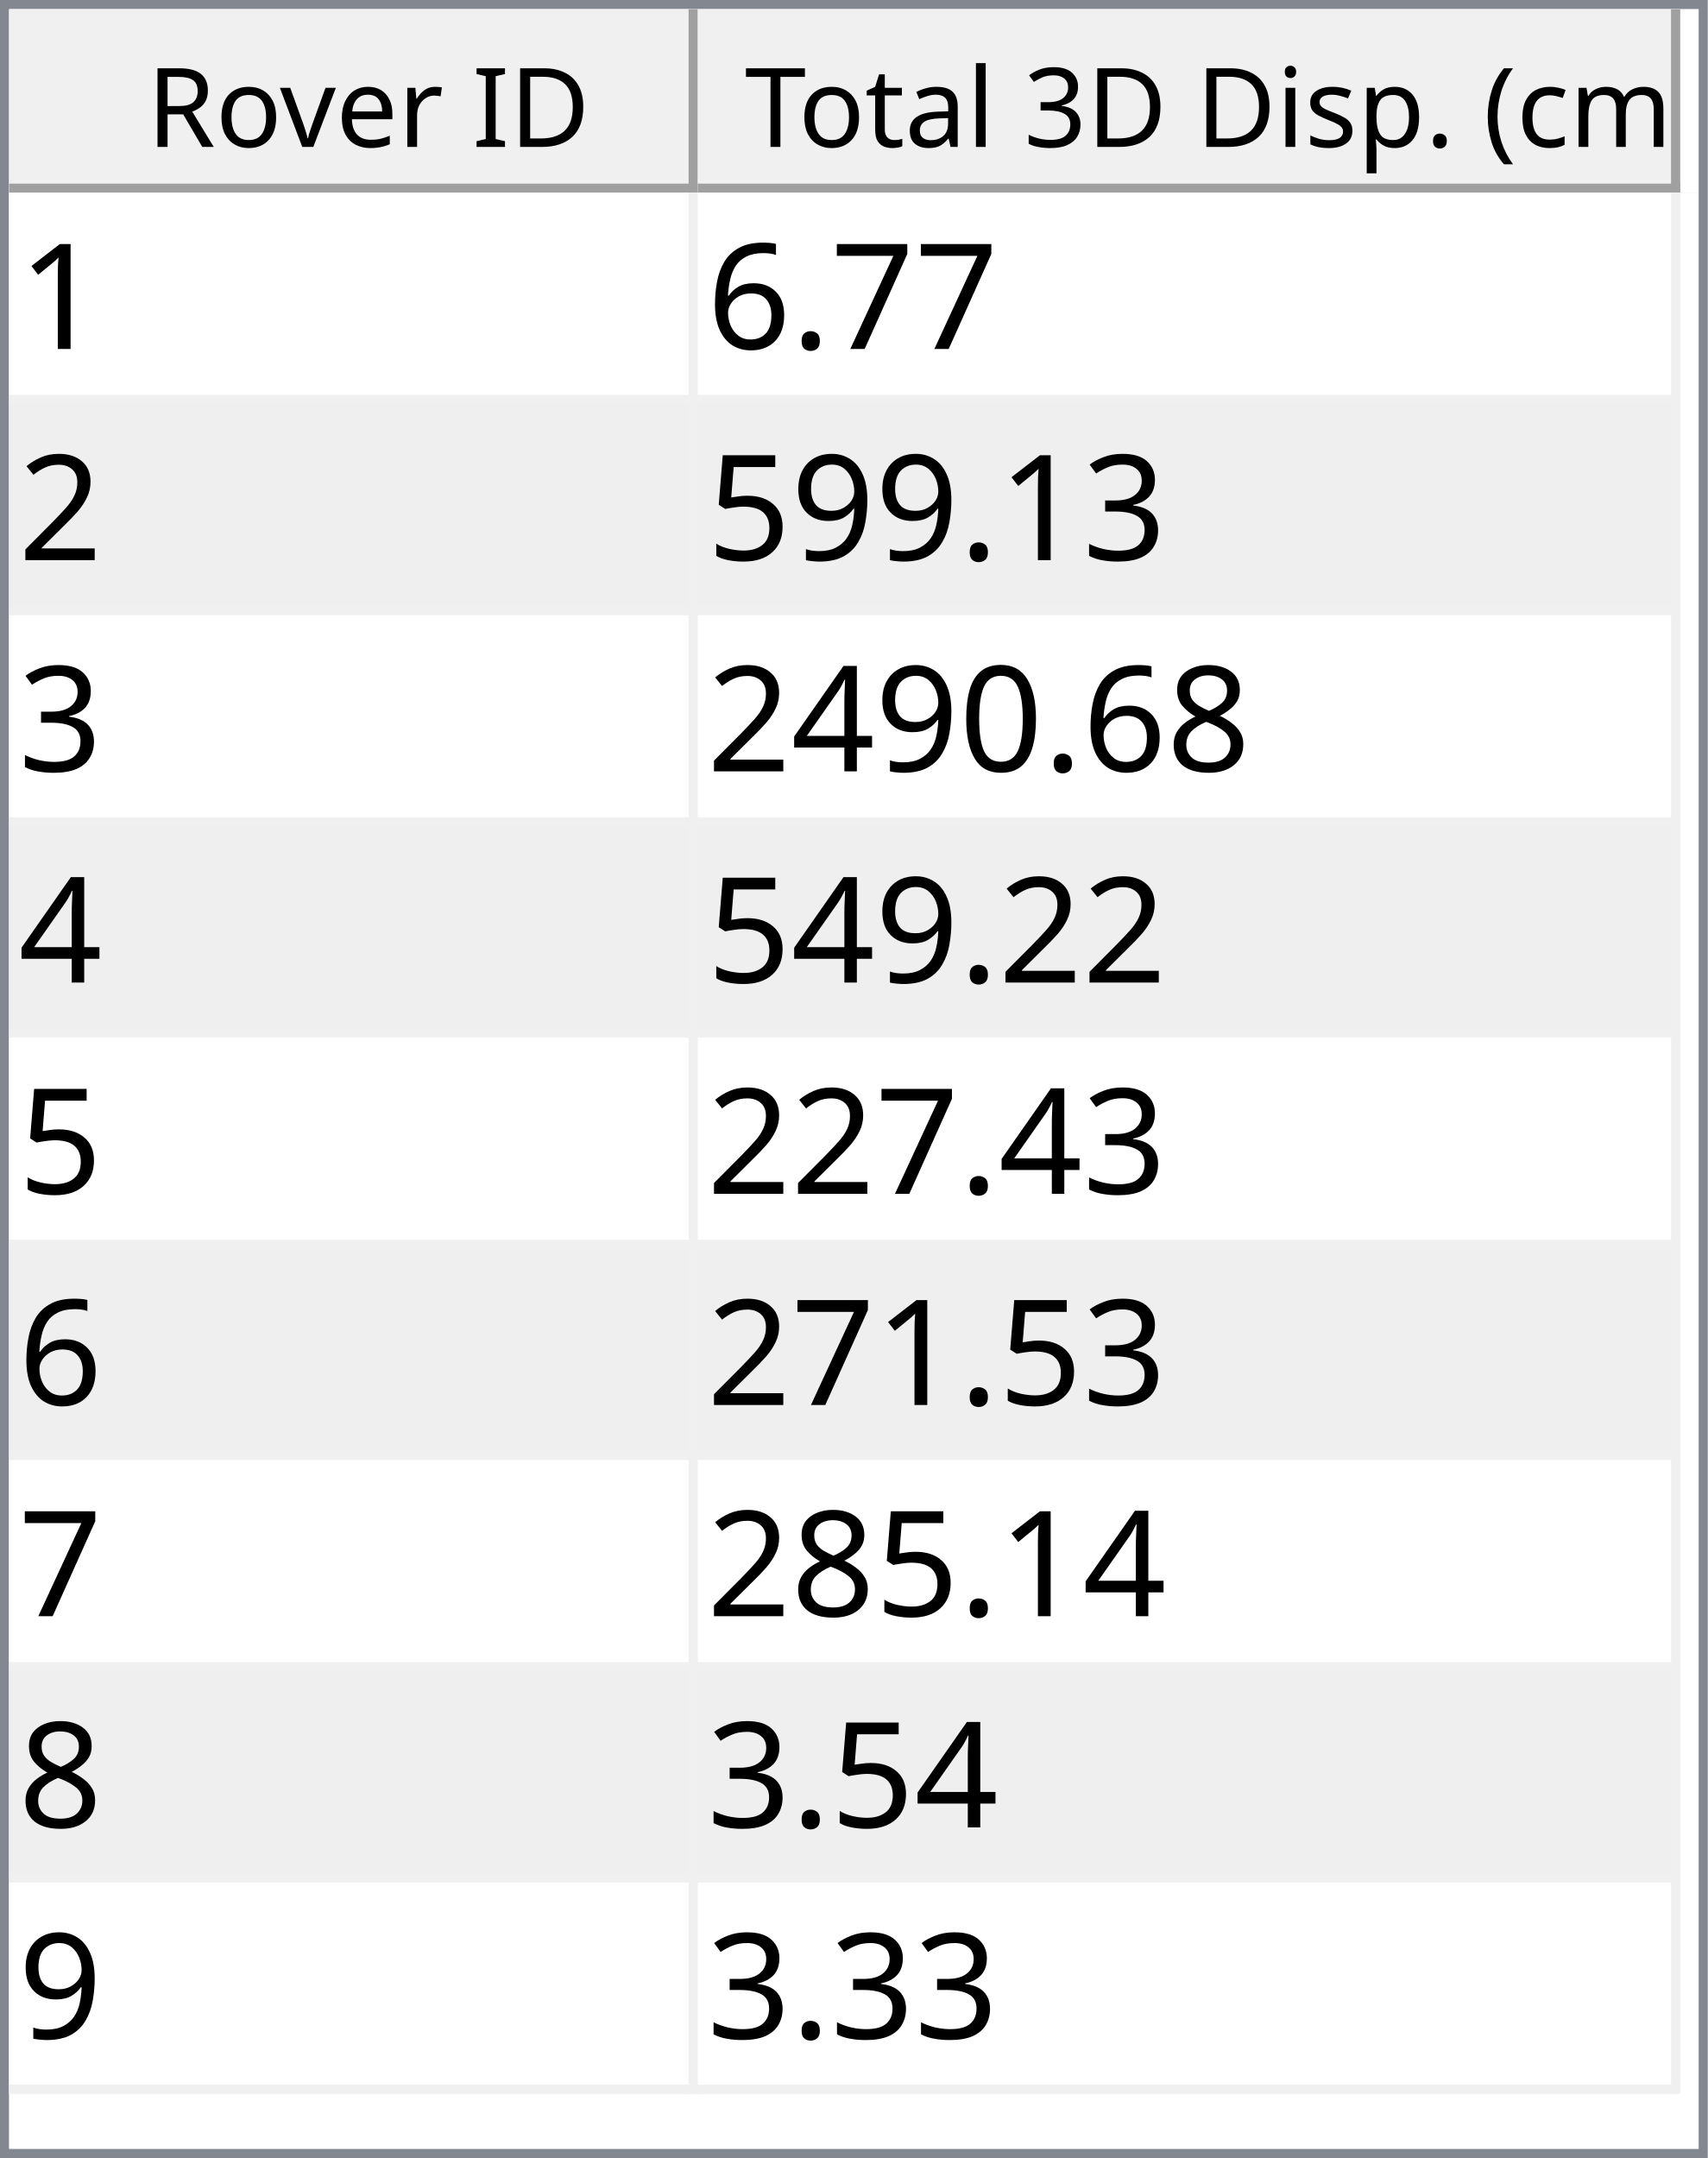
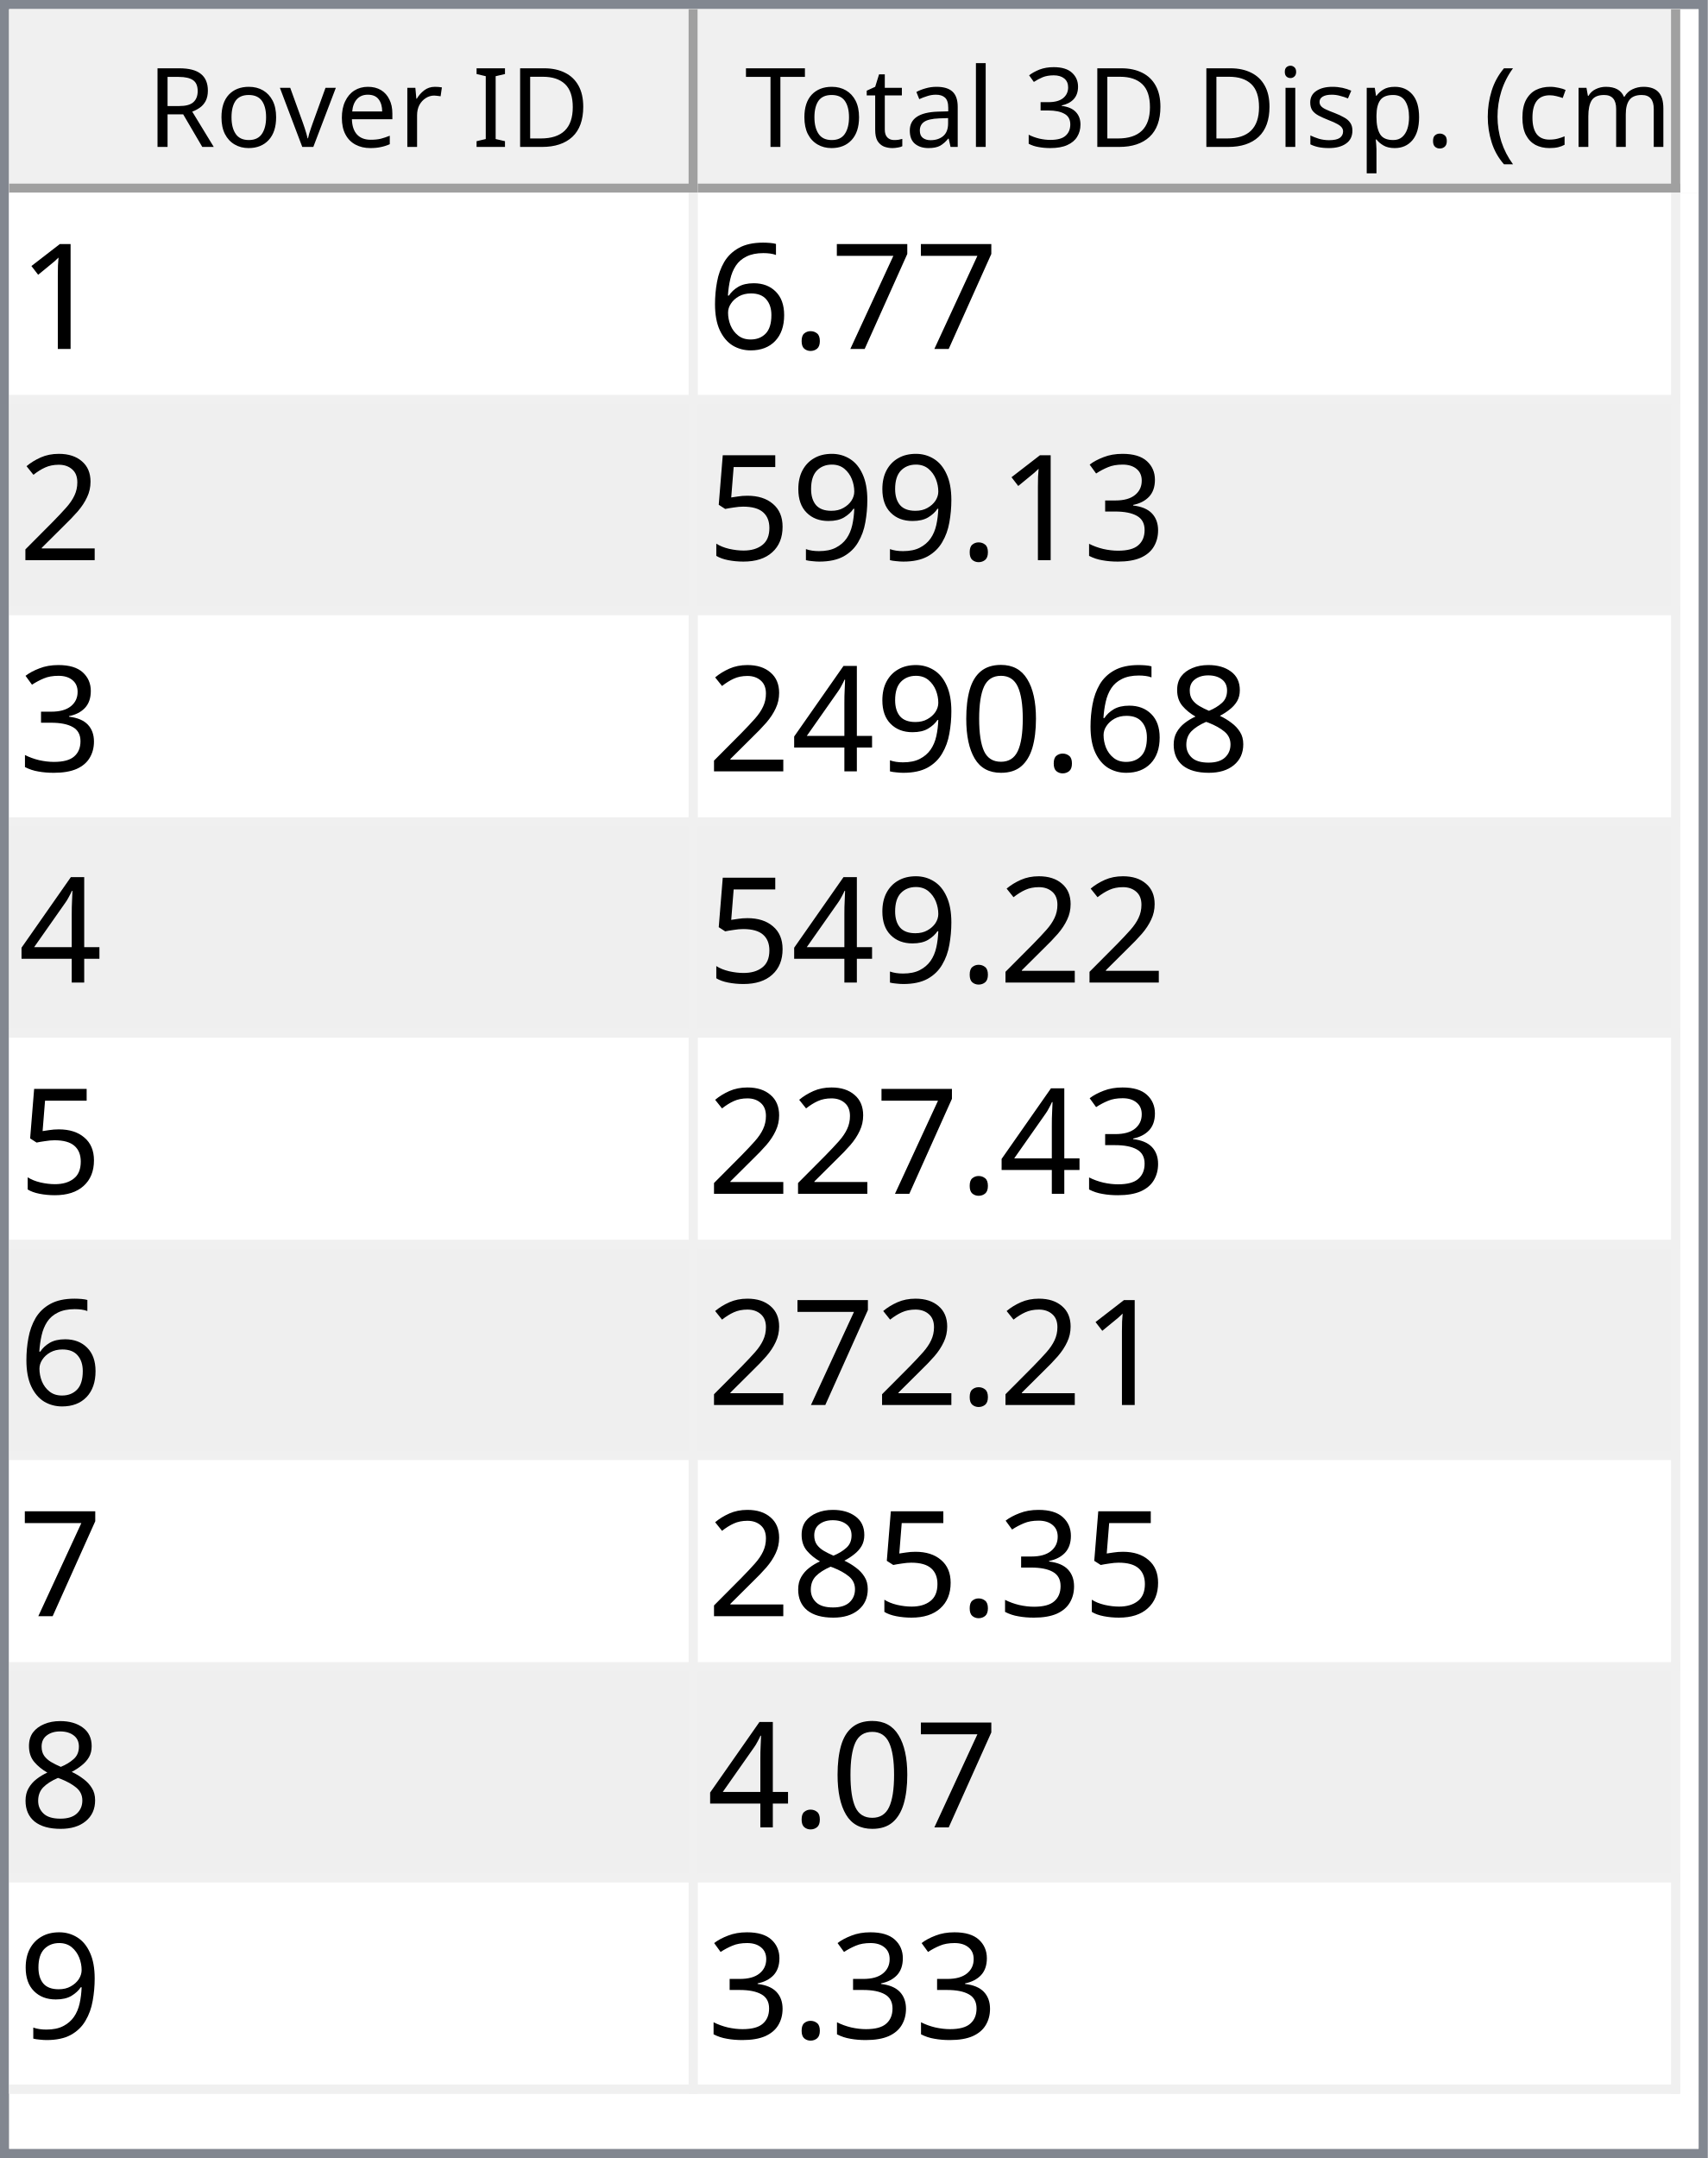
<svg xmlns="http://www.w3.org/2000/svg" style="fill-opacity:1; color-rendering:auto; color-interpolation:auto; text-rendering:auto; stroke:black; stroke-linecap:square; stroke-miterlimit:10; shape-rendering:auto; stroke-opacity:1; fill:black; stroke-dasharray:none; font-weight:normal; stroke-width:1; font-family:'Dialog'; font-style:normal; stroke-linejoin:miter; font-size:12px; stroke-dashoffset:0; image-rendering:auto;" width="186" height="235">
  <defs id="genericDefs" />
  <g>
    <defs id="defs1">
      <clipPath clipPathUnits="userSpaceOnUse" id="clipPath1">
        <path d="M0 0 L186 0 L186 235 L0 235 L0 0 Z" />
      </clipPath>
      <clipPath clipPathUnits="userSpaceOnUse" id="clipPath2">
        <path d="M0 0 L0 235 L186 235 L186 0 Z" />
      </clipPath>
      <clipPath clipPathUnits="userSpaceOnUse" id="clipPath3">
        <path d="M0 0 L0 20 L184 20 L184 0 Z" />
      </clipPath>
      <clipPath clipPathUnits="userSpaceOnUse" id="clipPath4">
        <path d="M0 0 L0 20 L75 20 L75 0 Z" />
      </clipPath>
      <clipPath clipPathUnits="userSpaceOnUse" id="clipPath5">
        <path d="M1 1 L1 19 L74 19 L74 1 Z" />
      </clipPath>
      <clipPath clipPathUnits="userSpaceOnUse" id="clipPath6">
        <path d="M0 0 L0 18 L73 18 L73 0 Z" />
      </clipPath>
      <clipPath clipPathUnits="userSpaceOnUse" id="clipPath7">
        <path d="M-0.5 -0.5 L-0.5 19.5 L74.5 19.5 L74.5 -0.5 Z" />
      </clipPath>
      <clipPath clipPathUnits="userSpaceOnUse" id="clipPath8">
        <path d="M0 0 L0 20 L107 20 L107 0 Z" />
      </clipPath>
      <clipPath clipPathUnits="userSpaceOnUse" id="clipPath9">
        <path d="M1 1 L1 19 L106 19 L106 1 Z" />
      </clipPath>
      <clipPath clipPathUnits="userSpaceOnUse" id="clipPath10">
        <path d="M0 0 L0 18 L105 18 L105 0 Z" />
      </clipPath>
      <clipPath clipPathUnits="userSpaceOnUse" id="clipPath11">
        <path d="M-0.5 -0.5 L-0.5 19.5 L106.5 19.5 L106.5 -0.5 Z" />
      </clipPath>
      <clipPath clipPathUnits="userSpaceOnUse" id="clipPath12">
        <path d="M0 0 L0 213 L184 213 L184 0 Z" />
      </clipPath>
      <clipPath clipPathUnits="userSpaceOnUse" id="clipPath13">
        <path d="M0 0 L0 207 L182 207 L182 0 Z" />
      </clipPath>
      <clipPath clipPathUnits="userSpaceOnUse" id="clipPath14">
        <path d="M-0.5 -0.5 L-0.5 206.5 L181.5 206.5 L181.5 -0.5 Z" />
      </clipPath>
      <clipPath clipPathUnits="userSpaceOnUse" id="clipPath15">
        <path d="M0 0 L0 22 L74 22 L74 0 Z" />
      </clipPath>
      <clipPath clipPathUnits="userSpaceOnUse" id="clipPath16">
        <path d="M0 0 L0 22 L106 22 L106 0 Z" />
      </clipPath>
      <font horiz-adv-x="64.551" id="font1">
        <font-face ascent="107.91" descent="25.098" units-per-em="100" style="font-style:normal; font-family:Segoe UI; font-weight:normal;" />
        <missing-glyph horiz-adv-x="64.551" d="M8.109 0 L8.109 68.266 L56.453 68.266 L56.453 0 L8.109 0 ZM15.328 7.234 L49.219 7.234 L49.219 61.031 L15.328 61.031 L15.328 7.234 Z" />
        <glyph unicode="D" horiz-adv-x="70.117" d="M9.188 0 L9.188 70.016 L28.516 70.016 Q65.531 70.016 65.531 35.891 Q65.531 19.672 55.25 9.836 Q44.969 0 27.734 0 L9.188 0 ZM17.391 62.594 L17.391 7.422 L27.828 7.422 Q41.609 7.422 49.273 14.797 Q56.938 22.172 56.938 35.688 Q56.938 62.594 28.328 62.594 L17.391 62.594 Z" />
        <glyph unicode="I" horiz-adv-x="26.611" d="M17.391 0 L9.188 0 L9.188 70.016 L17.391 70.016 L17.391 0 Z" />
        <glyph unicode=" " horiz-adv-x="27.393" d="" />
        <glyph unicode="r" horiz-adv-x="34.766" d="M34.188 41.891 Q32.078 43.5 28.125 43.5 Q23 43.5 19.555 38.672 Q16.109 33.844 16.109 25.484 L16.109 0 L8.109 0 L8.109 50 L16.109 50 L16.109 39.703 L16.312 39.703 Q18.016 44.969 21.531 47.922 Q25.047 50.875 29.391 50.875 Q32.516 50.875 34.188 50.203 L34.188 41.891 Z" />
        <glyph unicode="e" horiz-adv-x="52.295" d="M48.297 23 L12.984 23 Q13.188 14.656 17.484 10.109 Q21.781 5.562 29.297 5.562 Q37.75 5.562 44.828 11.141 L44.828 3.609 Q38.234 -1.172 27.391 -1.172 Q16.797 -1.172 10.742 5.641 Q4.688 12.453 4.688 24.812 Q4.688 36.469 11.305 43.82 Q17.922 51.172 27.734 51.172 Q37.547 51.172 42.922 44.828 Q48.297 38.484 48.297 27.203 L48.297 23 ZM40.094 29.781 Q40.047 36.719 36.75 40.578 Q33.453 44.438 27.594 44.438 Q21.922 44.438 17.969 40.383 Q14.016 36.328 13.094 29.781 L40.094 29.781 Z" />
        <glyph unicode="v" horiz-adv-x="47.9" d="M47.406 50 L27.484 0 L19.625 0 L0.688 50 L9.469 50 L22.172 13.672 Q23.578 9.672 23.922 6.688 L24.125 6.688 Q24.609 10.453 25.688 13.484 L38.969 50 L47.406 50 Z" />
        <glyph unicode="o" horiz-adv-x="58.594" d="M29 -1.172 Q17.922 -1.172 11.305 5.836 Q4.688 12.844 4.688 24.422 Q4.688 37.016 11.57 44.094 Q18.453 51.172 30.172 51.172 Q41.359 51.172 47.633 44.289 Q53.906 37.406 53.906 25.203 Q53.906 13.234 47.141 6.031 Q40.375 -1.172 29 -1.172 ZM29.594 44.438 Q21.875 44.438 17.383 39.188 Q12.891 33.938 12.891 24.703 Q12.891 15.828 17.43 10.695 Q21.969 5.562 29.594 5.562 Q37.359 5.562 41.531 10.594 Q45.703 15.625 45.703 24.906 Q45.703 34.281 41.531 39.359 Q37.359 44.438 29.594 44.438 Z" />
        <glyph unicode="R" horiz-adv-x="59.814" d="M59.375 0 L49.609 0 L37.891 19.625 Q36.281 22.359 34.766 24.289 Q33.25 26.219 31.664 27.438 Q30.078 28.656 28.25 29.219 Q26.422 29.781 24.125 29.781 L17.391 29.781 L17.391 0 L9.188 0 L9.188 70.016 L30.078 70.016 Q34.672 70.016 38.555 68.867 Q42.438 67.719 45.289 65.375 Q48.141 63.031 49.758 59.547 Q51.375 56.062 51.375 51.375 Q51.375 47.703 50.273 44.656 Q49.172 41.609 47.148 39.211 Q45.125 36.812 42.266 35.133 Q39.406 33.453 35.844 32.516 L35.844 32.328 Q37.594 31.547 38.891 30.547 Q40.188 29.547 41.359 28.18 Q42.531 26.812 43.68 25.078 Q44.828 23.344 46.234 21.047 L59.375 0 ZM17.391 62.594 L17.391 37.203 L28.516 37.203 Q31.594 37.203 34.203 38.133 Q36.812 39.062 38.719 40.797 Q40.625 42.531 41.703 45.047 Q42.781 47.562 42.781 50.688 Q42.781 56.297 39.141 59.445 Q35.5 62.594 28.609 62.594 L17.391 62.594 Z" />
        <glyph unicode=")" horiz-adv-x="30.176" d="M8.297 -15.922 L1.172 -15.922 Q16.406 2.344 16.406 26.812 Q16.406 51.469 1.078 70.016 L8.297 70.016 Q23.531 52.156 23.531 26.703 Q23.531 1.375 8.297 -15.922 Z" />
        <glyph unicode="m" horiz-adv-x="86.133" d="M79.109 0 L71.094 0 L71.094 28.719 Q71.094 37.016 68.531 40.727 Q65.969 44.438 59.906 44.438 Q54.781 44.438 51.195 39.75 Q47.609 35.062 47.609 28.516 L47.609 0 L39.594 0 L39.594 29.688 Q39.594 44.438 28.219 44.438 Q22.953 44.438 19.531 40.016 Q16.109 35.594 16.109 28.516 L16.109 0 L8.109 0 L8.109 50 L16.109 50 L16.109 42.094 L16.312 42.094 Q21.625 51.172 31.844 51.172 Q36.969 51.172 40.773 48.312 Q44.578 45.453 46 40.828 Q51.562 51.172 62.594 51.172 Q79.109 51.172 79.109 30.812 L79.109 0 Z" />
        <glyph unicode="c" horiz-adv-x="46.191" d="M42.188 2.297 Q36.422 -1.172 28.516 -1.172 Q17.828 -1.172 11.258 5.789 Q4.688 12.75 4.688 23.828 Q4.688 36.188 11.766 43.68 Q18.844 51.172 30.672 51.172 Q37.25 51.172 42.281 48.734 L42.281 40.531 Q36.719 44.438 30.375 44.438 Q22.703 44.438 17.797 38.945 Q12.891 33.453 12.891 24.516 Q12.891 15.719 17.508 10.641 Q22.125 5.562 29.891 5.562 Q36.422 5.562 42.188 9.906 L42.188 2.297 Z" />
        <glyph unicode="(" horiz-adv-x="30.176" d="M29.109 -15.922 L21.969 -15.922 Q6.844 1.375 6.844 26.703 Q6.844 52.156 21.969 70.016 L29.203 70.016 Q13.875 51.469 13.875 26.812 Q13.875 2.344 29.109 -15.922 Z" />
        <glyph unicode="." horiz-adv-x="21.68" d="M10.891 -1.078 Q8.641 -1.078 7.055 0.539 Q5.469 2.156 5.469 4.391 Q5.469 6.641 7.055 8.273 Q8.641 9.906 10.891 9.906 Q13.188 9.906 14.797 8.273 Q16.406 6.641 16.406 4.391 Q16.406 2.156 14.797 0.539 Q13.188 -1.078 10.891 -1.078 Z" />
        <glyph unicode="p" horiz-adv-x="58.789" d="M16.312 7.234 L16.109 7.234 L16.109 -23 L8.109 -23 L8.109 50 L16.109 50 L16.109 41.219 L16.312 41.219 Q22.219 51.172 33.594 51.172 Q43.266 51.172 48.688 44.461 Q54.109 37.75 54.109 26.469 Q54.109 13.922 48 6.375 Q41.891 -1.172 31.297 -1.172 Q21.578 -1.172 16.312 7.234 ZM16.109 27.391 L16.109 20.406 Q16.109 14.203 20.141 9.883 Q24.172 5.562 30.375 5.562 Q37.641 5.562 41.773 11.133 Q45.906 16.703 45.906 26.609 Q45.906 34.969 42.047 39.703 Q38.188 44.438 31.594 44.438 Q24.609 44.438 20.359 39.578 Q16.109 34.719 16.109 27.391 Z" />
        <glyph unicode="s" horiz-adv-x="42.432" d="M5.078 1.812 L5.078 10.406 Q11.625 5.562 19.484 5.562 Q30.031 5.562 30.031 12.594 Q30.031 14.594 29.125 15.992 Q28.219 17.391 26.68 18.461 Q25.141 19.531 23.07 20.383 Q21 21.234 18.609 22.172 Q15.281 23.484 12.766 24.828 Q10.25 26.172 8.57 27.859 Q6.891 29.547 6.031 31.695 Q5.172 33.844 5.172 36.719 Q5.172 40.234 6.789 42.945 Q8.406 45.656 11.086 47.484 Q13.766 49.312 17.211 50.242 Q20.656 51.172 24.312 51.172 Q30.812 51.172 35.938 48.922 L35.938 40.828 Q30.422 44.438 23.25 44.438 Q21 44.438 19.195 43.922 Q17.391 43.406 16.094 42.477 Q14.797 41.547 14.086 40.258 Q13.375 38.969 13.375 37.406 Q13.375 35.453 14.086 34.133 Q14.797 32.812 16.164 31.789 Q17.531 30.766 19.484 29.938 Q21.438 29.109 23.922 28.125 Q27.25 26.859 29.883 25.516 Q32.516 24.172 34.375 22.484 Q36.234 20.797 37.234 18.602 Q38.234 16.406 38.234 13.375 Q38.234 9.672 36.602 6.938 Q34.969 4.203 32.234 2.398 Q29.5 0.594 25.93 -0.289 Q22.359 -1.172 18.453 -1.172 Q10.75 -1.172 5.078 1.812 Z" />
        <glyph unicode="i" horiz-adv-x="24.219" d="M12.203 62.703 Q10.062 62.703 8.547 64.164 Q7.031 65.625 7.031 67.875 Q7.031 70.125 8.547 71.609 Q10.062 73.094 12.203 73.094 Q14.406 73.094 15.945 71.609 Q17.484 70.125 17.484 67.875 Q17.484 65.719 15.945 64.211 Q14.406 62.703 12.203 62.703 ZM16.109 0 L8.109 0 L8.109 50 L16.109 50 L16.109 0 Z" />
        <glyph unicode="3" horiz-adv-x="53.906" d="M46.531 19.828 Q46.531 15.094 44.75 11.211 Q42.969 7.328 39.719 4.57 Q36.469 1.812 31.93 0.297 Q27.391 -1.219 21.922 -1.219 Q11.922 -1.219 6 2.594 L6 11.188 Q13.094 5.609 22.219 5.609 Q25.875 5.609 28.828 6.539 Q31.781 7.469 33.906 9.227 Q36.031 10.984 37.18 13.477 Q38.328 15.969 38.328 19.094 Q38.328 32.812 18.797 32.812 L12.984 32.812 L12.984 39.594 L18.5 39.594 Q35.797 39.594 35.797 52.484 Q35.797 64.406 22.609 64.406 Q15.188 64.406 8.688 59.422 L8.688 67.188 Q15.375 71.188 24.609 71.188 Q29 71.188 32.57 69.969 Q36.141 68.75 38.68 66.555 Q41.219 64.359 42.609 61.281 Q44 58.203 44 54.5 Q44 40.672 30.031 36.719 L30.031 36.531 Q33.594 36.141 36.625 34.797 Q39.656 33.453 41.852 31.305 Q44.047 29.156 45.289 26.25 Q46.531 23.344 46.531 19.828 Z" />
        <glyph unicode="l" horiz-adv-x="24.219" d="M16.109 0 L8.109 0 L8.109 74.031 L16.109 74.031 L16.109 0 Z" />
        <glyph unicode="a" horiz-adv-x="50.879" d="M43.891 0 L35.891 0 L35.891 7.812 L35.688 7.812 Q30.469 -1.172 20.312 -1.172 Q12.844 -1.172 8.617 2.781 Q4.391 6.734 4.391 13.281 Q4.391 27.297 20.906 29.594 L35.891 31.688 Q35.891 44.438 25.594 44.438 Q16.547 44.438 9.281 38.281 L9.281 46.484 Q16.656 51.172 26.266 51.172 Q43.891 51.172 43.891 32.516 L43.891 0 ZM35.891 25.297 L23.828 23.641 Q18.266 22.859 15.43 20.875 Q12.594 18.891 12.594 13.875 Q12.594 10.203 15.211 7.883 Q17.828 5.562 22.172 5.562 Q28.125 5.562 32.008 9.742 Q35.891 13.922 35.891 20.312 L35.891 25.297 Z" />
        <glyph unicode="t" horiz-adv-x="33.887" d="M31.297 0.484 Q28.469 -1.078 23.828 -1.078 Q10.688 -1.078 10.688 13.578 L10.688 43.172 L2.094 43.172 L2.094 50 L10.688 50 L10.688 62.203 L18.703 64.797 L18.703 50 L31.297 50 L31.297 43.172 L18.703 43.172 L18.703 14.984 Q18.703 9.969 20.414 7.82 Q22.125 5.672 26.078 5.672 Q29.109 5.672 31.297 7.328 L31.297 0.484 Z" />
        <glyph unicode="T" horiz-adv-x="52.393" d="M50.594 62.594 L30.375 62.594 L30.375 0 L22.172 0 L22.172 62.594 L2 62.594 L2 70.016 L50.594 70.016 L50.594 62.594 Z" />
      </font>
      <font horiz-adv-x="75.0" id="font2">
        <font-face ascent="100.537" descent="21.973" units-per-em="100" style="font-style:normal; font-family:sans-serif; font-weight:normal;" />
        <missing-glyph horiz-adv-x="75.0" d="M12.5 0 L12.5 62.5 L62.5 62.5 L62.5 0 L12.5 0 ZM14.062 1.562 L60.938 1.562 L60.938 60.938 L14.062 60.938 L14.062 1.562 Z" />
        <glyph unicode="1" horiz-adv-x="55.615" d="M37.25 0 L28.469 0 L28.469 56 Q25.297 52.984 20.141 49.953 Q14.984 46.922 10.891 45.406 L10.891 53.906 Q18.266 57.375 23.781 62.305 Q29.297 67.234 31.594 71.875 L37.25 71.875 L37.25 0 Z" />
        <glyph unicode="7" horiz-adv-x="55.615" d="M4.734 62.203 L4.734 70.656 L51.078 70.656 L51.078 63.812 Q44.234 56.547 37.523 44.484 Q30.812 32.422 27.156 19.672 Q24.516 10.688 23.781 0 L14.75 0 Q14.891 8.453 18.062 20.414 Q21.234 32.375 27.172 43.484 Q33.109 54.594 39.797 62.203 L4.734 62.203 Z" />
        <glyph unicode="." horiz-adv-x="27.783" d="M9.078 0 L9.078 10.016 L19.094 10.016 L19.094 0 L9.078 0 Z" />
        <glyph unicode="6" horiz-adv-x="55.615" d="M49.75 54.047 L41.016 53.375 Q39.844 58.547 37.703 60.891 Q34.125 64.656 28.906 64.656 Q24.703 64.656 21.531 62.312 Q17.391 59.281 14.992 53.469 Q12.594 47.656 12.5 36.922 Q15.672 41.75 20.266 44.094 Q24.859 46.438 29.891 46.438 Q38.672 46.438 44.852 39.969 Q51.031 33.5 51.031 23.25 Q51.031 16.5 48.125 10.719 Q45.219 4.938 40.141 1.859 Q35.062 -1.219 28.609 -1.219 Q17.625 -1.219 10.695 6.859 Q3.766 14.938 3.766 33.5 Q3.766 54.25 11.422 63.672 Q18.109 71.875 29.438 71.875 Q37.891 71.875 43.289 67.141 Q48.688 62.406 49.75 54.047 ZM13.875 23.188 Q13.875 18.656 15.797 14.508 Q17.719 10.359 21.188 8.18 Q24.656 6 28.469 6 Q34.031 6 38.039 10.492 Q42.047 14.984 42.047 22.703 Q42.047 30.125 38.086 34.398 Q34.125 38.672 28.125 38.672 Q22.172 38.672 18.023 34.398 Q13.875 30.125 13.875 23.188 Z" />
        <glyph unicode="2" horiz-adv-x="55.615" d="M50.344 8.453 L50.344 0 L3.031 0 Q2.938 3.172 4.047 6.109 Q5.859 10.938 9.836 15.625 Q13.812 20.312 21.344 26.469 Q33.016 36.031 37.117 41.625 Q41.219 47.219 41.219 52.203 Q41.219 57.422 37.477 61.008 Q33.734 64.594 27.734 64.594 Q21.391 64.594 17.578 60.789 Q13.766 56.984 13.719 50.25 L4.688 51.172 Q5.609 61.281 11.664 66.578 Q17.719 71.875 27.938 71.875 Q38.234 71.875 44.242 66.164 Q50.25 60.453 50.25 52 Q50.25 47.703 48.492 43.555 Q46.734 39.406 42.656 34.812 Q38.578 30.219 29.109 22.219 Q21.188 15.578 18.945 13.211 Q16.703 10.844 15.234 8.453 L50.344 8.453 Z" />
        <glyph unicode="3" horiz-adv-x="55.615" d="M4.203 18.891 L12.984 20.062 Q14.5 12.594 18.141 9.297 Q21.781 6 27 6 Q33.203 6 37.477 10.297 Q41.75 14.594 41.75 20.953 Q41.75 27 37.797 30.93 Q33.844 34.859 27.734 34.859 Q25.25 34.859 21.531 33.891 L22.516 41.609 Q23.391 41.5 23.922 41.5 Q29.547 41.5 34.039 44.43 Q38.531 47.359 38.531 53.469 Q38.531 58.297 35.258 61.477 Q31.984 64.656 26.812 64.656 Q21.688 64.656 18.266 61.43 Q14.844 58.203 13.875 51.766 L5.078 53.328 Q6.688 62.156 12.398 67.016 Q18.109 71.875 26.609 71.875 Q32.469 71.875 37.398 69.359 Q42.328 66.844 44.945 62.5 Q47.562 58.156 47.562 53.266 Q47.562 48.641 45.07 44.828 Q42.578 41.016 37.703 38.766 Q44.047 37.312 47.562 32.695 Q51.078 28.078 51.078 21.141 Q51.078 11.766 44.242 5.25 Q37.406 -1.266 26.953 -1.266 Q17.531 -1.266 11.305 4.352 Q5.078 9.969 4.203 18.891 Z" />
        <glyph unicode="9" horiz-adv-x="55.615" d="M5.469 16.547 L13.922 17.328 Q14.984 11.375 18.016 8.688 Q21.047 6 25.781 6 Q29.828 6 32.883 7.859 Q35.938 9.719 37.891 12.82 Q39.844 15.922 41.164 21.195 Q42.484 26.469 42.484 31.938 Q42.484 32.516 42.438 33.688 Q39.797 29.5 35.234 26.883 Q30.672 24.266 25.344 24.266 Q16.453 24.266 10.305 30.711 Q4.156 37.156 4.156 47.703 Q4.156 58.594 10.578 65.234 Q17 71.875 26.656 71.875 Q33.641 71.875 39.43 68.117 Q45.219 64.359 48.219 57.398 Q51.219 50.438 51.219 37.25 Q51.219 23.531 48.242 15.406 Q45.266 7.281 39.383 3.031 Q33.5 -1.219 25.594 -1.219 Q17.188 -1.219 11.867 3.445 Q6.547 8.109 5.469 16.547 ZM41.453 48.141 Q41.453 55.719 37.43 60.156 Q33.406 64.594 27.734 64.594 Q21.875 64.594 17.531 59.812 Q13.188 55.031 13.188 47.406 Q13.188 40.578 17.312 36.305 Q21.438 32.031 27.484 32.031 Q33.594 32.031 37.523 36.305 Q41.453 40.578 41.453 48.141 Z" />
        <glyph unicode="5" horiz-adv-x="55.615" d="M4.156 18.75 L13.375 19.531 Q14.406 12.797 18.141 9.398 Q21.875 6 27.156 6 Q33.5 6 37.891 10.789 Q42.281 15.578 42.281 23.484 Q42.281 31 38.062 35.352 Q33.844 39.703 27 39.703 Q22.75 39.703 19.336 37.773 Q15.922 35.844 13.969 32.766 L5.719 33.844 L12.641 70.609 L48.25 70.609 L48.25 62.203 L19.672 62.203 L15.828 42.969 Q22.266 47.469 29.344 47.469 Q38.719 47.469 45.164 40.969 Q51.609 34.469 51.609 24.266 Q51.609 14.547 45.953 7.469 Q39.062 -1.219 27.156 -1.219 Q17.391 -1.219 11.211 4.25 Q5.031 9.719 4.156 18.75 Z" />
        <glyph unicode="8" horiz-adv-x="55.615" d="M17.672 38.812 Q12.203 40.828 9.57 44.539 Q6.938 48.25 6.938 53.422 Q6.938 61.234 12.555 66.555 Q18.172 71.875 27.484 71.875 Q36.859 71.875 42.578 66.43 Q48.297 60.984 48.297 53.172 Q48.297 48.188 45.68 44.508 Q43.062 40.828 37.75 38.812 Q44.344 36.672 47.781 31.883 Q51.219 27.094 51.219 20.453 Q51.219 11.281 44.727 5.031 Q38.234 -1.219 27.641 -1.219 Q17.047 -1.219 10.547 5.055 Q4.047 11.328 4.047 20.703 Q4.047 27.688 7.594 32.398 Q11.141 37.109 17.672 38.812 ZM15.922 53.719 Q15.922 48.641 19.195 45.414 Q22.469 42.188 27.688 42.188 Q32.766 42.188 36.016 45.383 Q39.266 48.578 39.266 53.219 Q39.266 58.062 35.914 61.359 Q32.562 64.656 27.594 64.656 Q22.562 64.656 19.242 61.43 Q15.922 58.203 15.922 53.719 ZM13.094 20.656 Q13.094 16.891 14.875 13.375 Q16.656 9.859 20.172 7.93 Q23.688 6 27.734 6 Q34.031 6 38.133 10.055 Q42.234 14.109 42.234 20.359 Q42.234 26.703 38.016 30.859 Q33.797 35.016 27.438 35.016 Q21.234 35.016 17.164 30.914 Q13.094 26.812 13.094 20.656 Z" />
        <glyph unicode="0" horiz-adv-x="55.615" d="M4.156 35.297 Q4.156 48 6.766 55.742 Q9.375 63.484 14.523 67.68 Q19.672 71.875 27.484 71.875 Q33.25 71.875 37.594 69.555 Q41.938 67.234 44.773 62.867 Q47.609 58.5 49.219 52.227 Q50.828 45.953 50.828 35.297 Q50.828 22.703 48.242 14.969 Q45.656 7.234 40.508 3.008 Q35.359 -1.219 27.484 -1.219 Q17.141 -1.219 11.234 6.203 Q4.156 15.141 4.156 35.297 ZM13.188 35.297 Q13.188 17.672 17.312 11.836 Q21.438 6 27.484 6 Q33.547 6 37.672 11.859 Q41.797 17.719 41.797 35.297 Q41.797 52.984 37.672 58.789 Q33.547 64.594 27.391 64.594 Q21.344 64.594 17.719 59.469 Q13.188 52.938 13.188 35.297 Z" />
        <glyph unicode="4" horiz-adv-x="55.615" d="M32.328 0 L32.328 17.141 L1.266 17.141 L1.266 25.203 L33.938 71.578 L41.109 71.578 L41.109 25.203 L50.781 25.203 L50.781 17.141 L41.109 17.141 L41.109 0 L32.328 0 ZM32.328 25.203 L32.328 57.469 L9.906 25.203 L32.328 25.203 Z" />
      </font>
    </defs>
    <g style="fill:white; stroke:white;">
      <rect x="0" y="0" width="186" style="clip-path:url(#clipPath1); stroke:none;" height="235" />
    </g>
    <g style="fill:white; text-rendering:optimizeSpeed; color-rendering:optimizeSpeed; image-rendering:optimizeSpeed; shape-rendering:crispEdges; stroke:white; color-interpolation:sRGB;">
      <rect x="0" width="186" height="235" y="0" style="stroke:none;" />
      <path style="stroke:none;" d="M0 235 L186 235 L186 0 L0 0 Z" />
    </g>
    <g style="fill:rgb(240,240,240); font-family:'Segoe UI'; stroke:rgb(240,240,240);">
      <rect x="0" y="0" width="186" style="clip-path:url(#clipPath2); stroke:none;" height="235" />
    </g>
    <g style="fill:rgb(130,135,144); font-family:'Segoe UI'; stroke:rgb(130,135,144);">
      <path d="M0 0 L186 0 L186 235 L0 235 L0 0 ZM1 1 L185 1 L185 234 L1 234 L1 1 Z" style="fill-rule:evenodd; clip-path:url(#clipPath2); stroke:none;" />
    </g>
    <g style="fill:white; font-family:'Segoe UI'; stroke:white;" transform="translate(1,1)">
      <rect x="0" y="0" width="184" style="clip-path:url(#clipPath3); stroke:none;" height="20" />
    </g>
    <g style="fill:rgb(240,240,240); font-family:'Segoe UI'; stroke:rgb(240,240,240);" transform="translate(1,1)">
      <rect x="0" y="0" width="75" style="clip-path:url(#clipPath4); stroke:none;" height="20" />
    </g>
    <g style="font-family:'Segoe UI';" transform="translate(2,2)">
      <text x="14" xml:space="preserve" y="14" style="clip-path:url(#clipPath6); stroke:none;">Rover ID</text>
    </g>
    <g style="fill:rgb(160,160,160); font-family:'Segoe UI'; stroke:rgb(160,160,160); stroke-linejoin:bevel;" transform="translate(1.5,1.5)">
      <line x1="74" x2="74" y1="0" style="fill:none; clip-path:url(#clipPath7);" y2="19" />
    </g>
    <g style="fill:rgb(160,160,160); font-family:'Segoe UI'; stroke:rgb(160,160,160); stroke-linejoin:bevel;" transform="matrix(1,0,0,1,1,1) translate(0.5,0.5)">
      <line x1="0" x2="74" y1="19" style="fill:none; clip-path:url(#clipPath7);" y2="19" />
    </g>
    <g style="fill:rgb(240,240,240); font-family:'Segoe UI'; stroke:rgb(240,240,240);" transform="translate(76,1)">
      <rect x="0" y="0" width="107" style="clip-path:url(#clipPath8); stroke:none;" height="20" />
    </g>
    <g style="font-family:'Segoe UI';" transform="translate(77,2)">
      <text x="1" xml:space="preserve" y="14" style="clip-path:url(#clipPath10); stroke:none;"> Total 3D Disp. (cm)</text>
    </g>
    <g style="fill:rgb(160,160,160); font-family:'Segoe UI'; stroke:rgb(160,160,160); stroke-linejoin:bevel;" transform="translate(76.5,1.5)">
      <line x1="106" x2="106" y1="0" style="fill:none; clip-path:url(#clipPath11);" y2="19" />
    </g>
    <g style="fill:rgb(160,160,160); font-family:'Segoe UI'; stroke:rgb(160,160,160); stroke-linejoin:bevel;" transform="matrix(1,0,0,1,76,1) translate(0.5,0.5)">
      <line x1="0" x2="106" y1="19" style="fill:none; clip-path:url(#clipPath11);" y2="19" />
    </g>
    <g style="fill:white; font-family:'Segoe UI'; stroke:white;" transform="translate(1,21)">
      <rect x="0" y="0" width="184" style="clip-path:url(#clipPath12); stroke:none;" height="213" />
    </g>
    <g style="fill:rgb(240,240,240); font-size:16px; font-family:sans-serif; stroke:rgb(240,240,240);" transform="translate(1,21)">
      <rect x="0" y="0" width="182" style="clip-path:url(#clipPath13); stroke:none;" height="207" />
      <line transform="translate(0.5,0.5)" x1="0" x2="181" y1="22" style="clip-path:url(#clipPath14); fill:none; stroke-linejoin:bevel;" y2="22" />
    </g>
    <g transform="matrix(1,0,0,1,1,21) translate(0.5,0.5)" style="fill:rgb(240,240,240); font-size:16px; font-family:sans-serif; stroke:rgb(240,240,240); stroke-linejoin:bevel;">
      <line x1="0" x2="181" y1="45" style="fill:none; clip-path:url(#clipPath14);" y2="45" />
    </g>
    <g transform="matrix(1,0,0,1,1,21) translate(0.5,0.5)" style="fill:rgb(240,240,240); font-size:16px; font-family:sans-serif; stroke:rgb(240,240,240); stroke-linejoin:bevel;">
      <line x1="0" x2="181" y1="68" style="fill:none; clip-path:url(#clipPath14);" y2="68" />
    </g>
    <g transform="matrix(1,0,0,1,1,21) translate(0.5,0.5)" style="fill:rgb(240,240,240); font-size:16px; font-family:sans-serif; stroke:rgb(240,240,240); stroke-linejoin:bevel;">
      <line x1="0" x2="181" y1="91" style="fill:none; clip-path:url(#clipPath14);" y2="91" />
    </g>
    <g transform="matrix(1,0,0,1,1,21) translate(0.5,0.5)" style="fill:rgb(240,240,240); font-size:16px; font-family:sans-serif; stroke:rgb(240,240,240); stroke-linejoin:bevel;">
      <line x1="0" x2="181" y1="114" style="fill:none; clip-path:url(#clipPath14);" y2="114" />
    </g>
    <g transform="matrix(1,0,0,1,1,21) translate(0.5,0.5)" style="fill:rgb(240,240,240); font-size:16px; font-family:sans-serif; stroke:rgb(240,240,240); stroke-linejoin:bevel;">
      <line x1="0" x2="181" y1="137" style="fill:none; clip-path:url(#clipPath14);" y2="137" />
    </g>
    <g transform="matrix(1,0,0,1,1,21) translate(0.5,0.5)" style="fill:rgb(240,240,240); font-size:16px; font-family:sans-serif; stroke:rgb(240,240,240); stroke-linejoin:bevel;">
      <line x1="0" x2="181" y1="160" style="fill:none; clip-path:url(#clipPath14);" y2="160" />
    </g>
    <g transform="matrix(1,0,0,1,1,21) translate(0.5,0.5)" style="fill:rgb(240,240,240); font-size:16px; font-family:sans-serif; stroke:rgb(240,240,240); stroke-linejoin:bevel;">
      <line x1="0" x2="181" y1="183" style="fill:none; clip-path:url(#clipPath14);" y2="183" />
    </g>
    <g transform="matrix(1,0,0,1,1,21) translate(0.5,0.5)" style="fill:rgb(240,240,240); font-size:16px; font-family:sans-serif; stroke:rgb(240,240,240); stroke-linejoin:bevel;">
      <line x1="0" x2="181" y1="206" style="fill:none; clip-path:url(#clipPath14);" y2="206" />
    </g>
    <g transform="matrix(1,0,0,1,1,21) translate(0.5,0.5)" style="fill:rgb(240,240,240); font-size:16px; font-family:sans-serif; stroke:rgb(240,240,240); stroke-linejoin:bevel;">
      <line x1="74" x2="74" y1="0" style="fill:none; clip-path:url(#clipPath14);" y2="206" />
    </g>
    <g transform="matrix(1,0,0,1,1,21) translate(0.5,0.5)" style="fill:rgb(240,240,240); font-size:16px; font-family:sans-serif; stroke:rgb(240,240,240); stroke-linejoin:bevel;">
      <line x1="181" x2="181" y1="0" style="fill:none; clip-path:url(#clipPath14);" y2="206" />
    </g>
    <g style="fill:white; font-size:16px; font-family:sans-serif; stroke:white;" transform="matrix(1,0,0,1,1,21)">
      <rect x="0" y="0" width="74" style="clip-path:url(#clipPath15); stroke:none;" height="22" />
      <text x="1" y="17" style="fill:black; clip-path:url(#clipPath15); stroke:none;" xml:space="preserve">1</text>
    </g>
    <g style="fill:white; font-size:16px; font-family:sans-serif; stroke:white;" transform="matrix(1,0,0,1,1,21) translate(75,0)">
      <rect x="0" y="0" width="106" style="clip-path:url(#clipPath16); stroke:none;" height="22" />
      <text x="1" y="17" style="fill:black; clip-path:url(#clipPath16); stroke:none;" xml:space="preserve">6.77</text>
    </g>
    <g style="fill:rgb(239,239,239); font-size:16px; font-family:sans-serif; stroke:rgb(239,239,239);" transform="matrix(1,0,0,1,1,21) translate(0,23)">
      <rect x="0" y="0" width="74" style="clip-path:url(#clipPath15); stroke:none;" height="22" />
      <text x="1" y="17" style="fill:black; clip-path:url(#clipPath15); stroke:none;" xml:space="preserve">2</text>
    </g>
    <g style="fill:rgb(239,239,239); font-size:16px; font-family:sans-serif; stroke:rgb(239,239,239);" transform="matrix(1,0,0,1,1,21) translate(75,23)">
      <rect x="0" y="0" width="106" style="clip-path:url(#clipPath16); stroke:none;" height="22" />
      <text x="1" y="17" style="fill:black; clip-path:url(#clipPath16); stroke:none;" xml:space="preserve">599.13</text>
    </g>
    <g style="fill:white; font-size:16px; font-family:sans-serif; stroke:white;" transform="matrix(1,0,0,1,1,21) translate(0,46)">
      <rect x="0" y="0" width="74" style="clip-path:url(#clipPath15); stroke:none;" height="22" />
      <text x="1" y="17" style="fill:black; clip-path:url(#clipPath15); stroke:none;" xml:space="preserve">3</text>
    </g>
    <g style="fill:white; font-size:16px; font-family:sans-serif; stroke:white;" transform="matrix(1,0,0,1,1,21) translate(75,46)">
      <rect x="0" y="0" width="106" style="clip-path:url(#clipPath16); stroke:none;" height="22" />
      <text x="1" y="17" style="fill:black; clip-path:url(#clipPath16); stroke:none;" xml:space="preserve">2490.68</text>
    </g>
    <g style="fill:rgb(239,239,239); font-size:16px; font-family:sans-serif; stroke:rgb(239,239,239);" transform="matrix(1,0,0,1,1,21) translate(0,69)">
      <rect x="0" y="0" width="74" style="clip-path:url(#clipPath15); stroke:none;" height="22" />
      <text x="1" y="17" style="fill:black; clip-path:url(#clipPath15); stroke:none;" xml:space="preserve">4</text>
    </g>
    <g style="fill:rgb(239,239,239); font-size:16px; font-family:sans-serif; stroke:rgb(239,239,239);" transform="matrix(1,0,0,1,1,21) translate(75,69)">
      <rect x="0" y="0" width="106" style="clip-path:url(#clipPath16); stroke:none;" height="22" />
      <text x="1" y="17" style="fill:black; clip-path:url(#clipPath16); stroke:none;" xml:space="preserve">549.22</text>
    </g>
    <g style="fill:white; font-size:16px; font-family:sans-serif; stroke:white;" transform="matrix(1,0,0,1,1,21) translate(0,92)">
      <rect x="0" y="0" width="74" style="clip-path:url(#clipPath15); stroke:none;" height="22" />
      <text x="1" y="17" style="fill:black; clip-path:url(#clipPath15); stroke:none;" xml:space="preserve">5</text>
    </g>
    <g style="fill:white; font-size:16px; font-family:sans-serif; stroke:white;" transform="matrix(1,0,0,1,1,21) translate(75,92)">
      <rect x="0" y="0" width="106" style="clip-path:url(#clipPath16); stroke:none;" height="22" />
      <text x="1" y="17" style="fill:black; clip-path:url(#clipPath16); stroke:none;" xml:space="preserve">227.43</text>
    </g>
    <g style="fill:rgb(239,239,239); font-size:16px; font-family:sans-serif; stroke:rgb(239,239,239);" transform="matrix(1,0,0,1,1,21) translate(0,115)">
      <rect x="0" y="0" width="74" style="clip-path:url(#clipPath15); stroke:none;" height="22" />
      <text x="1" y="17" style="fill:black; clip-path:url(#clipPath15); stroke:none;" xml:space="preserve">6</text>
    </g>
    <g style="fill:rgb(239,239,239); font-size:16px; font-family:sans-serif; stroke:rgb(239,239,239);" transform="matrix(1,0,0,1,1,21) translate(75,115)">
      <rect x="0" y="0" width="106" style="clip-path:url(#clipPath16); stroke:none;" height="22" />
-       <text x="1" y="17" style="fill:black; clip-path:url(#clipPath16); stroke:none;" xml:space="preserve">271.53</text>
+       <text x="1" y="17" style="fill:black; clip-path:url(#clipPath16); stroke:none;" xml:space="preserve">272.21</text>
    </g>
    <g style="fill:white; font-size:16px; font-family:sans-serif; stroke:white;" transform="matrix(1,0,0,1,1,21) translate(0,138)">
      <rect x="0" y="0" width="74" style="clip-path:url(#clipPath15); stroke:none;" height="22" />
      <text x="1" y="17" style="fill:black; clip-path:url(#clipPath15); stroke:none;" xml:space="preserve">7</text>
    </g>
    <g style="fill:white; font-size:16px; font-family:sans-serif; stroke:white;" transform="matrix(1,0,0,1,1,21) translate(75,138)">
      <rect x="0" y="0" width="106" style="clip-path:url(#clipPath16); stroke:none;" height="22" />
-       <text x="1" y="17" style="fill:black; clip-path:url(#clipPath16); stroke:none;" xml:space="preserve">285.14</text>
+       <text x="1" y="17" style="fill:black; clip-path:url(#clipPath16); stroke:none;" xml:space="preserve">285.35</text>
    </g>
    <g style="fill:rgb(239,239,239); font-size:16px; font-family:sans-serif; stroke:rgb(239,239,239);" transform="matrix(1,0,0,1,1,21) translate(0,161)">
      <rect x="0" y="0" width="74" style="clip-path:url(#clipPath15); stroke:none;" height="22" />
      <text x="1" y="17" style="fill:black; clip-path:url(#clipPath15); stroke:none;" xml:space="preserve">8</text>
    </g>
    <g style="fill:rgb(239,239,239); font-size:16px; font-family:sans-serif; stroke:rgb(239,239,239);" transform="matrix(1,0,0,1,1,21) translate(75,161)">
      <rect x="0" y="0" width="106" style="clip-path:url(#clipPath16); stroke:none;" height="22" />
-       <text x="1" y="17" style="fill:black; clip-path:url(#clipPath16); stroke:none;" xml:space="preserve">3.54</text>
+       <text x="1" y="17" style="fill:black; clip-path:url(#clipPath16); stroke:none;" xml:space="preserve">4.07</text>
    </g>
    <g style="fill:white; font-size:16px; font-family:sans-serif; stroke:white;" transform="matrix(1,0,0,1,1,21) translate(0,184)">
      <rect x="0" y="0" width="74" style="clip-path:url(#clipPath15); stroke:none;" height="22" />
      <text x="1" y="17" style="fill:black; clip-path:url(#clipPath15); stroke:none;" xml:space="preserve">9</text>
    </g>
    <g style="fill:white; font-size:16px; font-family:sans-serif; stroke:white;" transform="matrix(1,0,0,1,1,21) translate(75,184)">
      <rect x="0" y="0" width="106" style="clip-path:url(#clipPath16); stroke:none;" height="22" />
      <text x="1" y="17" style="fill:black; clip-path:url(#clipPath16); stroke:none;" xml:space="preserve">3.33</text>
    </g>
  </g>
</svg>
